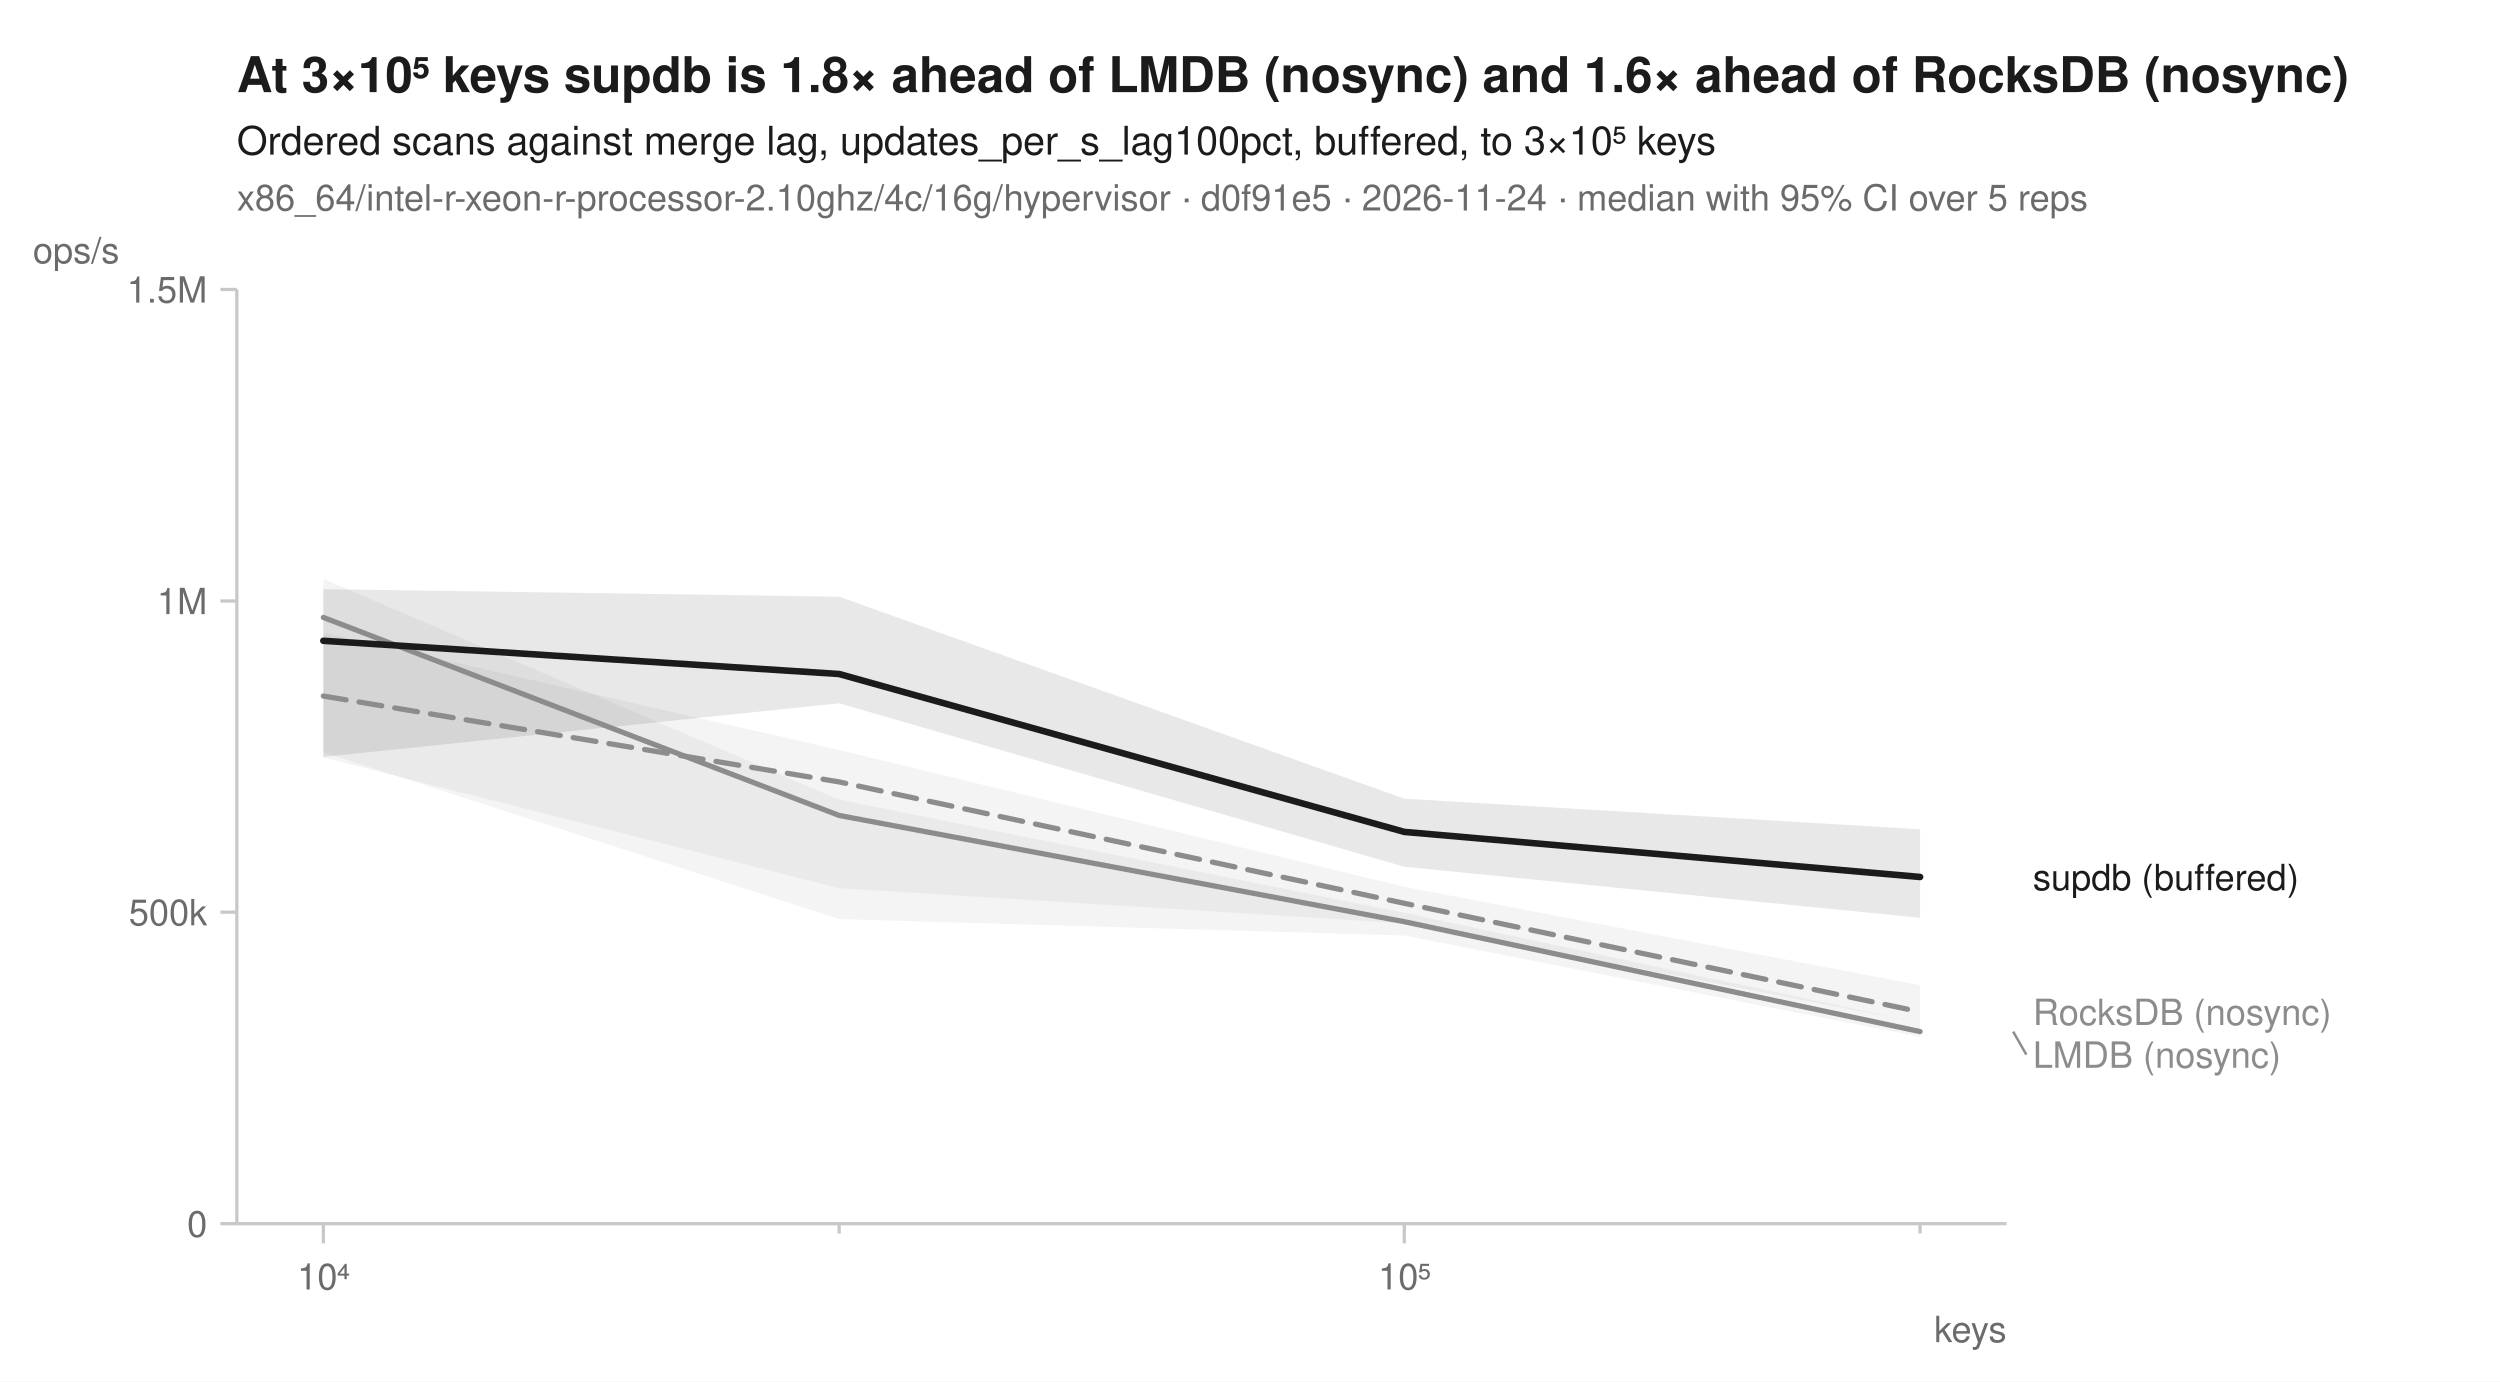
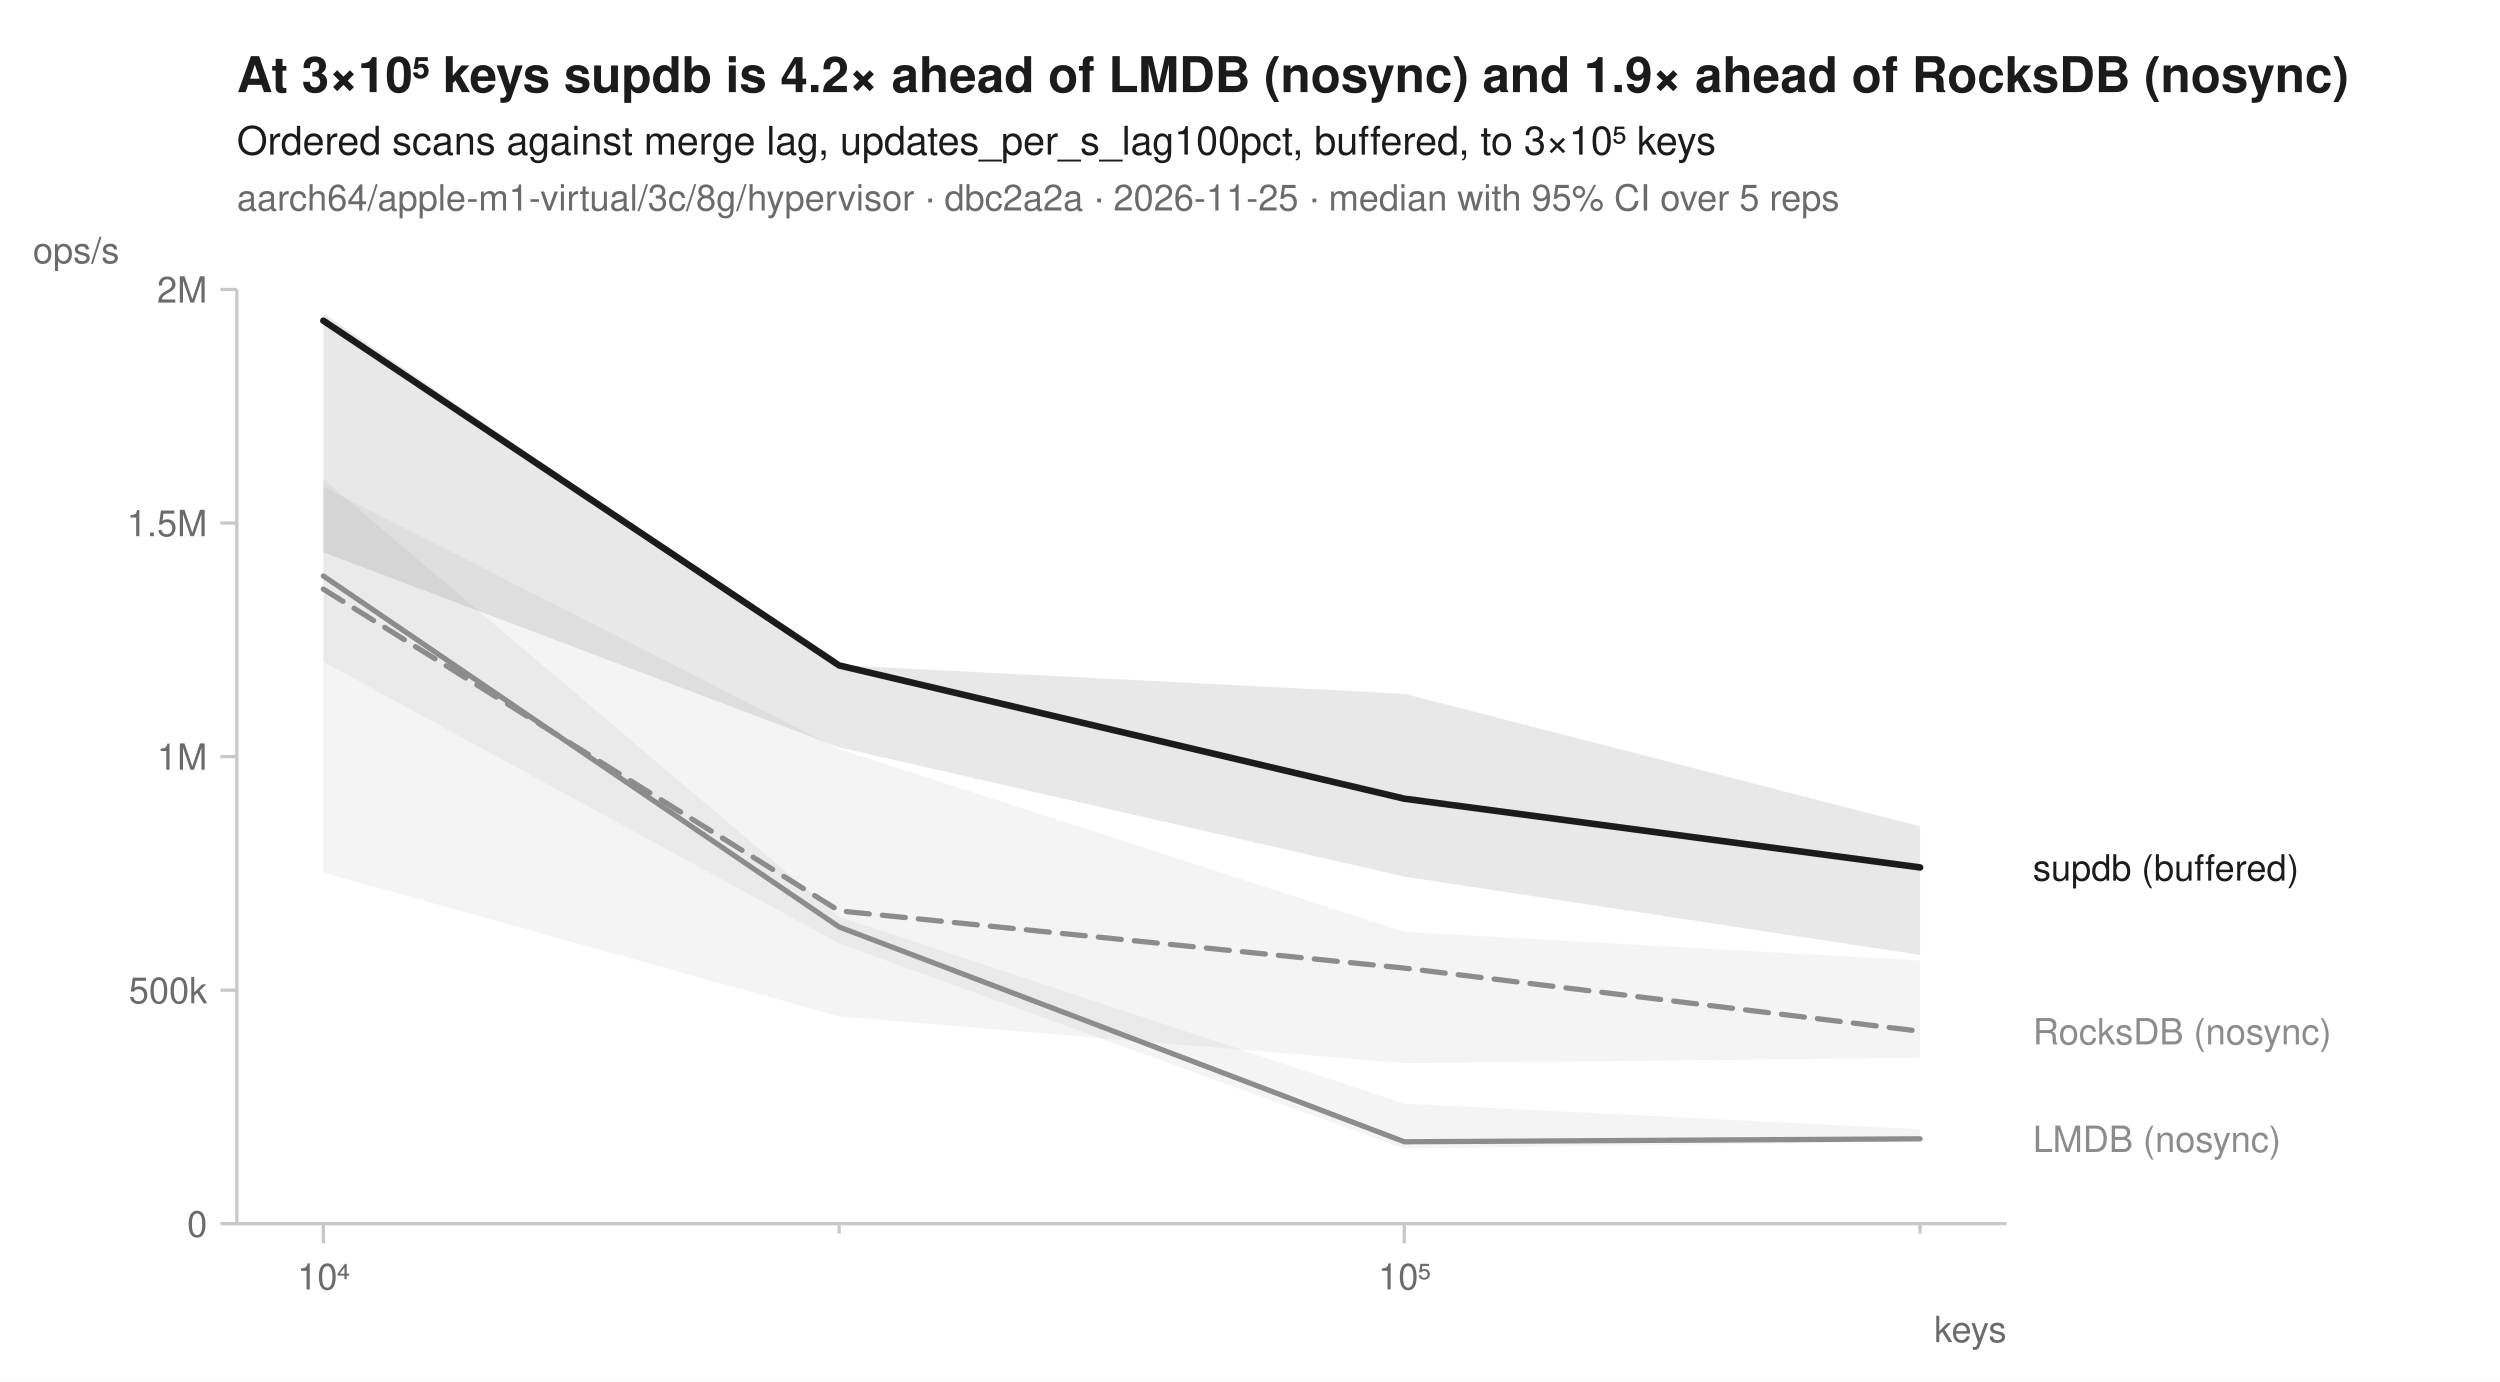
<svg xmlns="http://www.w3.org/2000/svg" width="760" height="420" viewBox="0 0 760 420" font-family="-apple-system, BlinkMacSystemFont, 'Segoe UI', Helvetica, Arial, sans-serif" fill="#1b1b1b">
  <rect width="760" height="420" fill="white" />
-   <text x="72" y="28" font-size="15" font-weight="600">At 3×10⁵ keys supdb is 1.8× ahead of LMDB (nosync) and 1.6× ahead of RocksDB (nosync)</text>
+   <text x="72" y="28" font-size="15" font-weight="600">At 3×10⁵ keys supdb is 4.2× ahead of LMDB (nosync) and 1.9× ahead of RocksDB (nosync)</text>
  <text x="72" y="47" font-size="12">Ordered scans against merge lag, updates_per_s_lag100pct, buffered, to 3×10⁵ keys</text>
-   <text x="72" y="64" font-size="11" fill="#6b6b6b">x86_64/intel-r-xeon-r-processor-2.10ghz/4c/16g/hypervisor · d0f91e5 · 2026-11-24 · median with 95% CI over 5 reps</text>
+   <text x="72" y="64" font-size="11" fill="#6b6b6b">aarch64/apple-m1-virtual/3c/8g/hypervisor · dbc2a2a · 2026-11-25 · median with 95% CI over 5 reps</text>
  <line x1="72" y1="372" x2="610" y2="372" stroke="#c8c8c8" stroke-width="1" />
  <line x1="72" y1="88" x2="72" y2="372" stroke="#c8c8c8" stroke-width="1" />
  <line x1="98.3" y1="372" x2="98.3" y2="378" stroke="#c8c8c8" stroke-width="1" />
  <text x="98.3" y="392" font-size="11" text-anchor="middle" fill="#6b6b6b">10⁴</text>
  <line x1="255.1" y1="372" x2="255.1" y2="375" stroke="#c8c8c8" stroke-width="1" />
  <line x1="426.9" y1="372" x2="426.9" y2="378" stroke="#c8c8c8" stroke-width="1" />
  <text x="426.9" y="392" font-size="11" text-anchor="middle" fill="#6b6b6b">10⁵</text>
  <line x1="583.7" y1="372" x2="583.7" y2="375" stroke="#c8c8c8" stroke-width="1" />
  <text x="610" y="408" font-size="11" text-anchor="end" fill="#6b6b6b">keys</text>
  <line x1="67" y1="372.0" x2="72" y2="372.0" stroke="#c8c8c8" stroke-width="1" />
  <text x="63" y="376.0" font-size="11" text-anchor="end" fill="#6b6b6b">0</text>
-   <line x1="67" y1="277.3" x2="72" y2="277.3" stroke="#c8c8c8" stroke-width="1" />
-   <text x="63" y="281.3" font-size="11" text-anchor="end" fill="#6b6b6b">500k</text>
-   <line x1="67" y1="182.7" x2="72" y2="182.7" stroke="#c8c8c8" stroke-width="1" />
-   <text x="63" y="186.7" font-size="11" text-anchor="end" fill="#6b6b6b">1M</text>
+   <line x1="67" y1="301.0" x2="72" y2="301.0" stroke="#c8c8c8" stroke-width="1" />
+   <text x="63" y="305.0" font-size="11" text-anchor="end" fill="#6b6b6b">500k</text>
+   <line x1="67" y1="230.0" x2="72" y2="230.0" stroke="#c8c8c8" stroke-width="1" />
+   <text x="63" y="234.0" font-size="11" text-anchor="end" fill="#6b6b6b">1M</text>
+   <line x1="67" y1="159.0" x2="72" y2="159.0" stroke="#c8c8c8" stroke-width="1" />
+   <text x="63" y="163.0" font-size="11" text-anchor="end" fill="#6b6b6b">1.5M</text>
  <line x1="67" y1="88.0" x2="72" y2="88.0" stroke="#c8c8c8" stroke-width="1" />
-   <text x="63" y="92.0" font-size="11" text-anchor="end" fill="#6b6b6b">1.5M</text>
+   <text x="63" y="92.0" font-size="11" text-anchor="end" fill="#6b6b6b">2M</text>
  <text x="10" y="80" font-size="11" text-anchor="start" fill="#6b6b6b">ops/s</text>
-   <path d="M98.3,192.3 L255.1,228.0 L426.9,269.6 L583.7,299.5 L583.7,310.9 L426.9,280.7 L255.1,270.0 L98.3,230.3 Z" fill="#8c8c8c" fill-opacity="0.10" />
-   <path d="M98.3,176.0 L255.1,243.1 L426.9,277.5 L583.7,311.0 L583.7,315.2 L426.9,284.4 L255.1,279.4 L98.3,228.7 Z" fill="#8c8c8c" fill-opacity="0.10" />
-   <path d="M98.3,179.1 L255.1,181.4 L426.9,242.8 L583.7,252.1 L583.7,279.0 L426.9,263.5 L255.1,213.8 L98.3,230.1 Z" fill="#1b1b1b" fill-opacity="0.10" />
-   <path d="M98.3,211.6 L255.1,237.7 L426.9,274.6 L583.7,307.6 " fill="none" stroke="#8c8c8c" stroke-width="1.6" stroke-linejoin="round" stroke-linecap="round" stroke-dasharray="7,4" />
-   <path d="M98.3,187.7 L255.1,247.9 L426.9,280.2 L583.7,313.6 " fill="none" stroke="#8c8c8c" stroke-width="1.6" stroke-linejoin="round" stroke-linecap="round" />
-   <path d="M98.3,194.8 L255.1,204.9 L426.9,252.9 L583.7,266.6 " fill="none" stroke="#1b1b1b" stroke-width="2" stroke-linejoin="round" stroke-linecap="round" />
-   <text x="618.0" y="270.6" font-size="11" fill="#1b1b1b">supdb (buffered)</text>
-   <text x="618.0" y="311.6" font-size="11" fill="#8c8c8c">RocksDB (nosync)</text>
-   <line x1="612.0" y1="313.6" x2="616.0" y2="320.6" stroke="#8c8c8c" stroke-width="0.75" />
-   <text x="618.0" y="324.6" font-size="11" fill="#8c8c8c">LMDB (nosync)</text>
+   <path d="M98.3,148.0 L255.1,227.7 L426.9,283.3 L583.7,292.0 L583.7,321.6 L426.9,323.2 L255.1,309.0 L98.3,265.3 Z" fill="#8c8c8c" fill-opacity="0.10" />
+   <path d="M98.3,145.7 L255.1,278.7 L426.9,335.5 L583.7,343.3 L583.7,347.0 L426.9,349.2 L255.1,286.8 L98.3,201.2 Z" fill="#8c8c8c" fill-opacity="0.10" />
+   <path d="M98.3,95.3 L255.1,202.2 L426.9,210.9 L583.7,251.2 L583.7,290.3 L426.9,266.5 L255.1,227.2 L98.3,167.9 Z" fill="#1b1b1b" fill-opacity="0.10" />
+   <path d="M98.3,179.1 L255.1,276.9 L426.9,294.3 L583.7,313.5 " fill="none" stroke="#8c8c8c" stroke-width="1.6" stroke-linejoin="round" stroke-linecap="round" stroke-dasharray="7,4" />
+   <path d="M98.3,175.1 L255.1,281.8 L426.9,347.1 L583.7,346.2 " fill="none" stroke="#8c8c8c" stroke-width="1.6" stroke-linejoin="round" stroke-linecap="round" />
+   <path d="M98.3,97.5 L255.1,202.3 L426.9,242.8 L583.7,263.7 " fill="none" stroke="#1b1b1b" stroke-width="2" stroke-linejoin="round" stroke-linecap="round" />
+   <text x="618.0" y="267.7" font-size="11" fill="#1b1b1b">supdb (buffered)</text>
+   <text x="618.0" y="317.5" font-size="11" fill="#8c8c8c">RocksDB (nosync)</text>
+   <text x="618.0" y="350.2" font-size="11" fill="#8c8c8c">LMDB (nosync)</text>
</svg>
